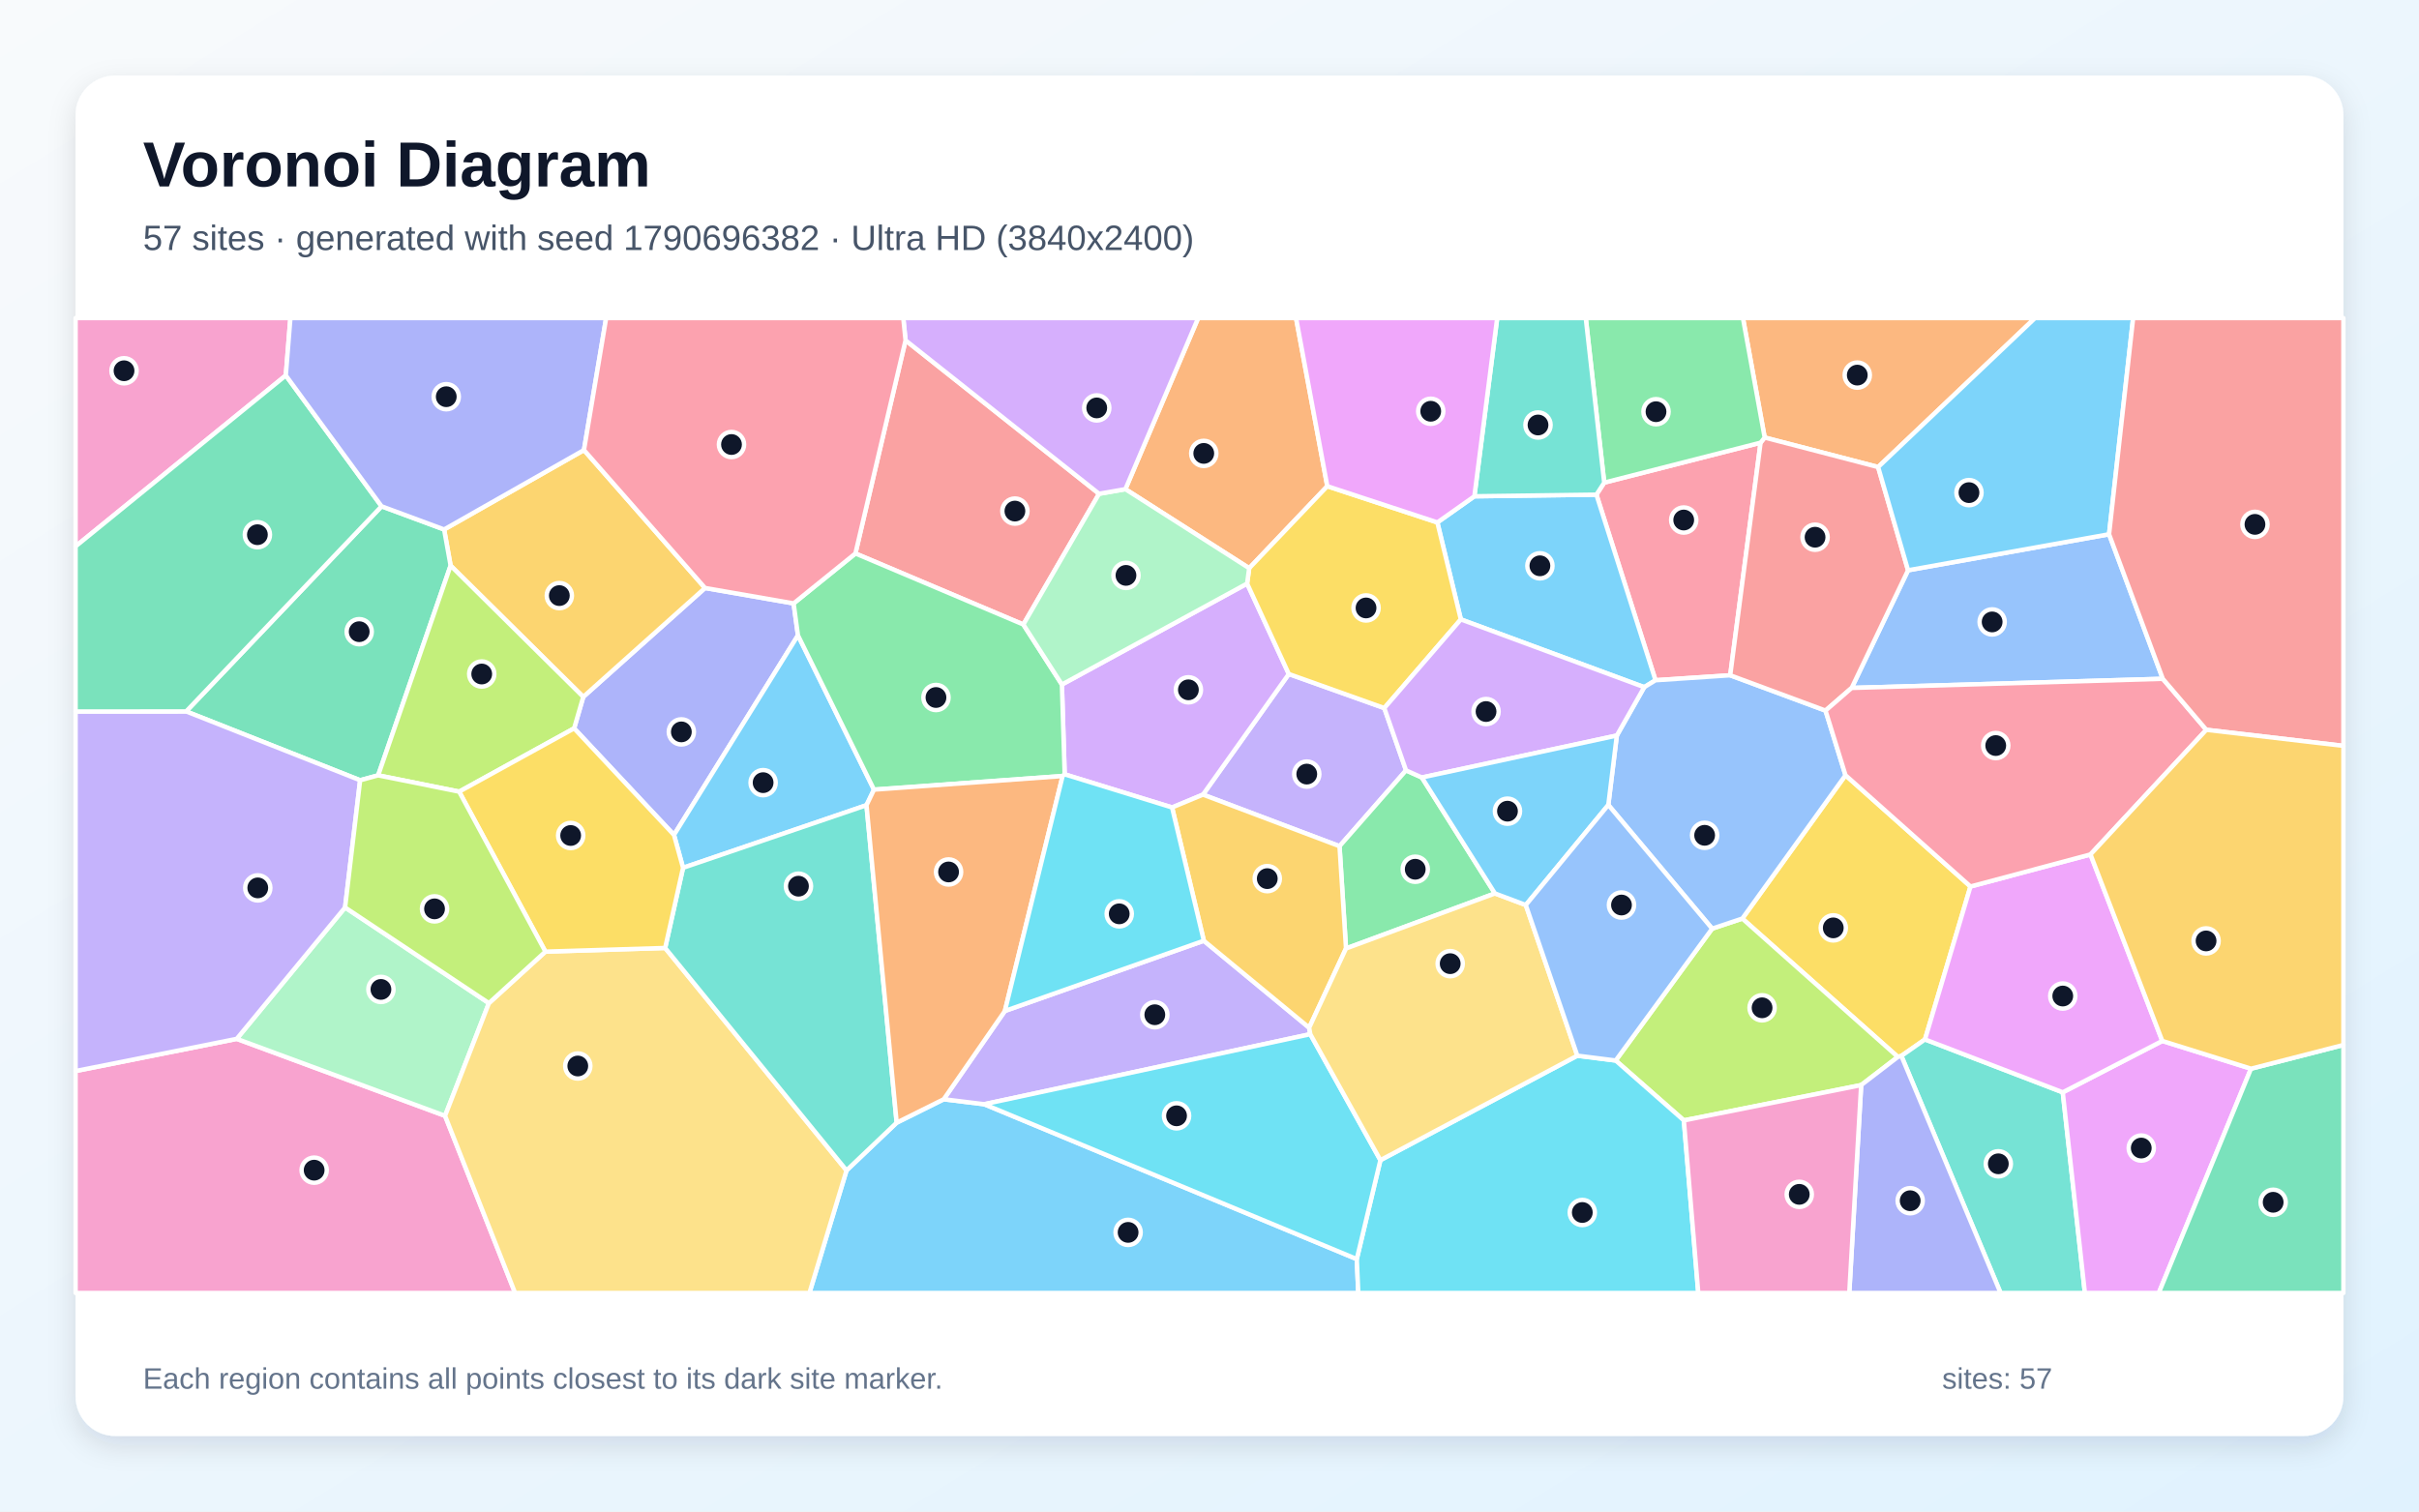
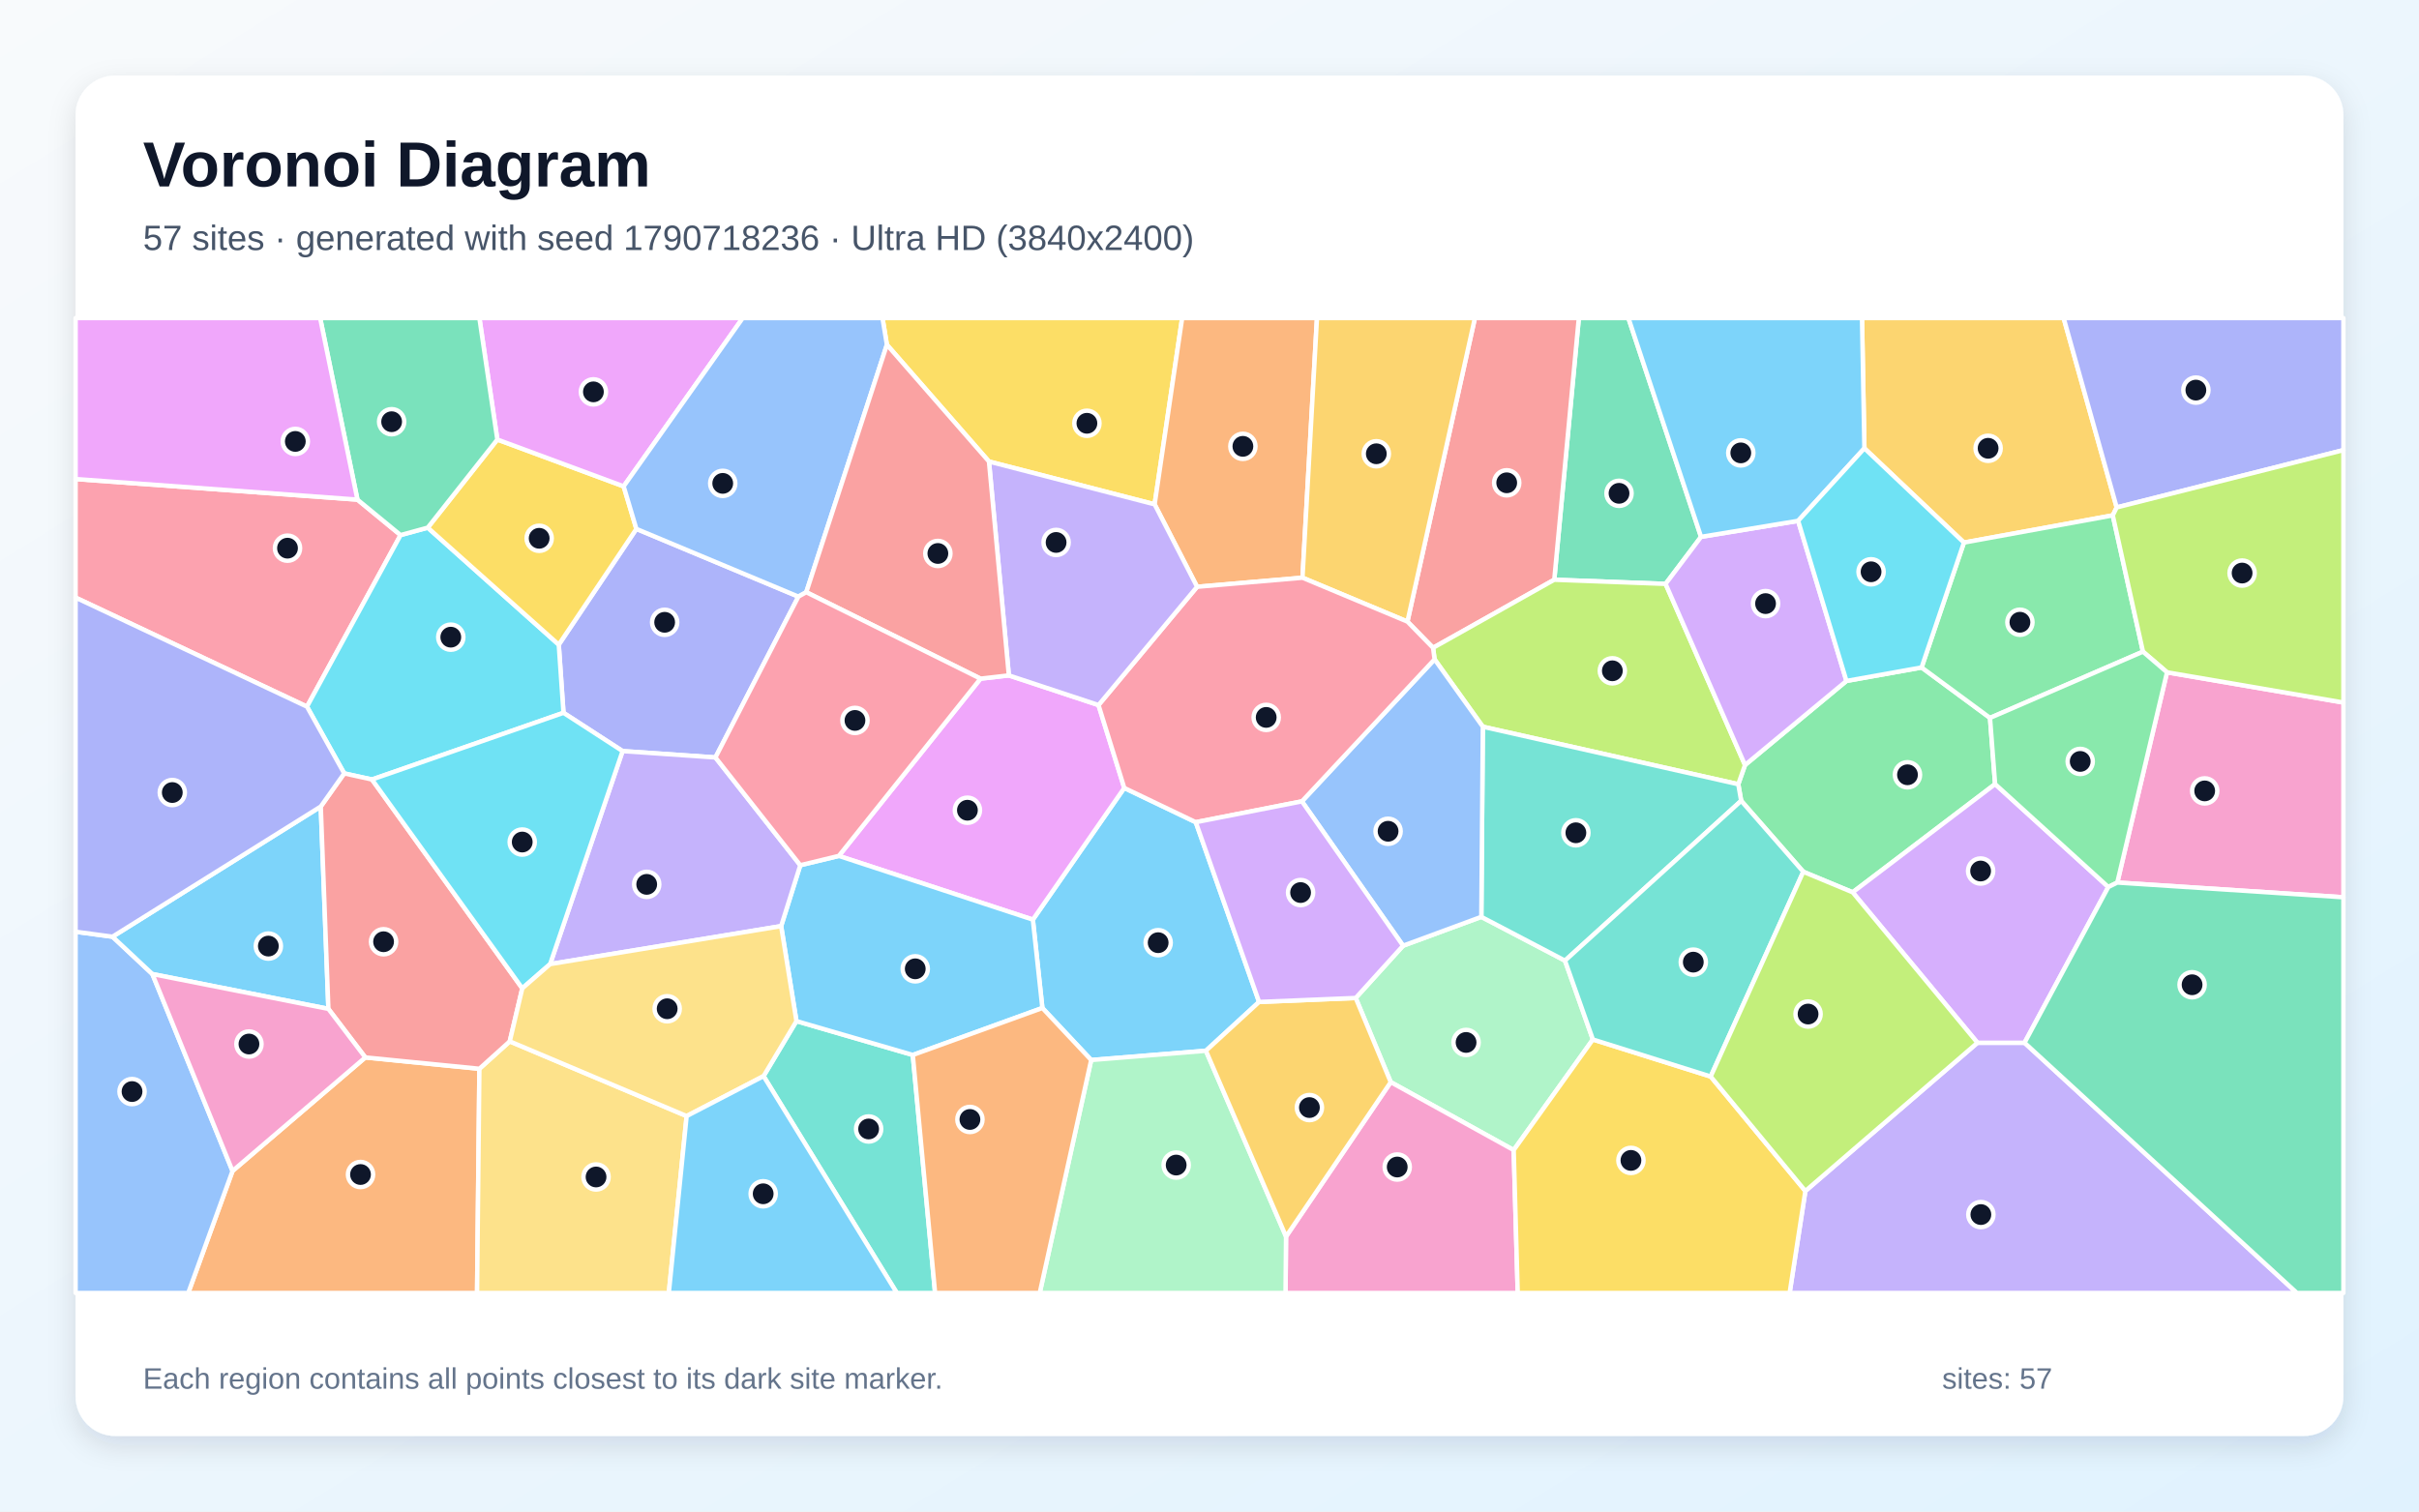
<svg xmlns="http://www.w3.org/2000/svg" width="3840" height="2400" viewBox="0 0 3840 2400" role="img" aria-labelledby="title description">
  <defs>
    <linearGradient id="background" x1="0" y1="0" x2="1" y2="1">
      <stop stop-color="#F8FAFC" />
      <stop offset="1" stop-color="#E0F2FE" />
    </linearGradient>
    <filter id="shadow" x="-5%" y="-5%" width="110%" height="110%">
      <feDropShadow dx="0" dy="15" stdDeviation="22" flood-color="#0F172A" flood-opacity=".12" />
    </filter>
  </defs>
  <rect width="3840" height="2400" fill="url(#background)" />
  <rect x="120" y="120" width="3600" height="2160" rx="63" fill="#FFFFFF" filter="url(#shadow)" />
  <g font-family="Arial, sans-serif">
    <text x="227" y="296" font-size="101" font-weight="700" fill="#0F172A">Voronoi Diagram</text>
-     <text x="227" y="397" font-size="56" fill="#475569">57 sites · generated with seed 1790696382 · Ultra HD (3840x2400)</text>
+     <text x="227" y="397" font-size="56" fill="#475569">57 sites · generated with seed 1790718236 · Ultra HD (3840x2400)</text>
  </g>
  <g stroke="#FFFFFF" stroke-width="7" stroke-linejoin="round">
-     <polygon points="1343.8,1858.4 1423.4,1782.6 1498.1,1745.4 1562.4,1753.3 2153.8,1999.2 2156.2,2053.0 1284.9,2053.0" fill="#38BDF8" fill-opacity="0.65" />
-     <polygon points="2197.5,1124.3 2232.0,1223.2 2126.4,1343.6 1909.6,1261.7 2045.9,1070.2" fill="#A78BFA" fill-opacity="0.65" />
-     <polygon points="120.0,1700.6 375.8,1649.5 706.5,1771.7 817.7,2053.0 120.0,2053.0" fill="#F472B6" fill-opacity="0.65" />
-     <polygon points="2981.4,741.6 2801.3,694.7 2766.8,505.0 3230.5,505.0" fill="#FB923C" fill-opacity="0.65" />
-     <polygon points="2929.6,1230.9 3128.0,1407.6 3055.8,1650.4 3018.3,1676.6 3012.7,1678.2 2765.8,1458.5" fill="#FACC15" fill-opacity="0.65" />
-     <polygon points="2257.1,1234.5 2373.1,1418.6 2136.7,1506.0 2126.4,1343.6 2232.0,1223.2" fill="#4ADE80" fill-opacity="0.65" />
-     <polygon points="3018.3,1676.6 3055.8,1650.4 3274.5,1734.4 3309.6,2053.0 3175.8,2053.0" fill="#2DD4BF" fill-opacity="0.65" />
-     <polygon points="3433.3,1077.8 2939.4,1092.3 3028.9,905.5 3348.0,848.3" fill="#60A5FA" fill-opacity="0.65" />
-     <polygon points="3274.5,1734.4 3432.5,1652.8 3573.3,1696.9 3426.9,2053.0 3309.6,2053.0" fill="#E879F9" fill-opacity="0.65" />
-     <polygon points="3573.3,1696.9 3720.0,1659.2 3720.0,2053.0 3426.9,2053.0" fill="#34D399" fill-opacity="0.65" />
-     <polygon points="1437.5,540.4 1744.7,784.0 1624.5,991.6 1357.9,878.8" fill="#F87171" fill-opacity="0.65" />
-     <polygon points="1259.8,958.1 1266.7,1008.8 1069.9,1325.7 911.4,1156.5 925.9,1106.5 1119.2,933.6" fill="#818CF8" fill-opacity="0.65" />
-     <polygon points="1119.2,933.6 925.9,1106.5 715.3,898.1 705.0,840.7 927.0,714.6" fill="#FBBF24" fill-opacity="0.65" />
-     <polygon points="2954.5,1722.9 2673.0,1779.0 2564.8,1683.9 2717.9,1474.5 2765.8,1458.5 3012.7,1678.2" fill="#A3E635" fill-opacity="0.65" />
-     <polygon points="1979.7,926.6 2045.9,1070.2 1909.6,1261.7 1860.6,1282.1 1690.1,1229.5 1685.7,1086.9" fill="#C084FC" fill-opacity="0.65" />
-     <polygon points="2546.6,766.3 2794.8,702.9 2746.6,1072.2 2628.0,1080.1 2534.2,785.4" fill="#FB7185" fill-opacity="0.65" />
-     <polygon points="2153.8,1999.2 2191.3,1842.1 2503.9,1676.2 2564.8,1683.9 2673.0,1779.0 2695.9,2053.0 2156.2,2053.0" fill="#22D3EE" fill-opacity="0.65" />
-     <polygon points="776.1,1592.8 706.5,1771.7 375.8,1649.5 547.8,1440.9" fill="#86EFAC" fill-opacity="0.65" />
-     <polygon points="706.5,1771.7 776.1,1592.8 865.8,1511.0 1055.9,1505.2 1343.8,1858.4 1284.9,2053.0 817.7,2053.0" fill="#FCD34D" fill-opacity="0.65" />
-     <polygon points="2340.5,788.0 2534.2,785.4 2628.0,1080.1 2610.1,1091.1 2319.0,983.5 2281.7,829.5" fill="#38BDF8" fill-opacity="0.65" />
-     <polygon points="1387.4,1253.8 1375.5,1278.5 1084.3,1377.9 1069.9,1325.7 1266.7,1008.8" fill="#38BDF8" fill-opacity="0.65" />
-     <polygon points="1595.2,1605.2 1911.0,1493.7 2078.2,1631.8 2080.0,1642.1 1562.4,1753.3 1498.1,1745.4" fill="#A78BFA" fill-opacity="0.65" />
-     <polygon points="453.7,596.1 120.0,867.5 120.0,505.0 461.0,505.0" fill="#F472B6" fill-opacity="0.65" />
-     <polygon points="2107.0,772.0 1983.0,902.2 1786.5,776.7 1902.0,505.0 2057.4,505.0" fill="#FB923C" fill-opacity="0.65" />
-     <polygon points="1983.0,902.2 2107.0,772.0 2281.7,829.5 2319.0,983.5 2197.5,1124.3 2045.9,1070.2 1979.7,926.6" fill="#FACC15" fill-opacity="0.65" />
-     <polygon points="1686.8,1232.2 1387.4,1253.8 1266.7,1008.8 1259.8,958.1 1357.9,878.8 1624.5,991.6 1685.7,1086.9 1690.1,1229.5" fill="#4ADE80" fill-opacity="0.65" />
-     <polygon points="1055.9,1505.2 1084.3,1377.9 1375.5,1278.5 1423.4,1782.6 1343.8,1858.4" fill="#2DD4BF" fill-opacity="0.65" />
-     <polygon points="2553.1,1278.1 2566.6,1167.9 2610.1,1091.1 2628.0,1080.1 2746.6,1072.2 2897.9,1128.3 2929.6,1230.9 2765.8,1458.5 2717.9,1474.5" fill="#60A5FA" fill-opacity="0.65" />
-     <polygon points="3432.5,1652.8 3274.5,1734.4 3055.8,1650.4 3128.0,1407.6 3318.5,1356.7" fill="#E879F9" fill-opacity="0.65" />
-     <polygon points="605.7,803.9 705.0,840.7 715.3,898.1 600.3,1231.1 571.7,1238.9 295.5,1129.6" fill="#34D399" fill-opacity="0.65" />
-     <polygon points="3028.9,905.5 2939.4,1092.3 2897.9,1128.3 2746.6,1072.2 2794.8,702.9 2801.3,694.7 2981.4,741.6" fill="#F87171" fill-opacity="0.65" />
-     <polygon points="2954.5,1722.9 3012.7,1678.2 3018.3,1676.6 3175.8,2053.0 2935.6,2053.0" fill="#818CF8" fill-opacity="0.65" />
-     <polygon points="2136.7,1506.0 2078.2,1631.8 1911.0,1493.7 1860.6,1282.1 1909.6,1261.7 2126.4,1343.6" fill="#FBBF24" fill-opacity="0.65" />
-     <polygon points="728.9,1257.0 600.3,1231.1 715.3,898.1 925.9,1106.5 911.4,1156.5" fill="#A3E635" fill-opacity="0.65" />
-     <polygon points="2319.0,983.5 2610.1,1091.1 2566.6,1167.9 2257.1,1234.5 2232.0,1223.2 2197.5,1124.3" fill="#C084FC" fill-opacity="0.65" />
-     <polygon points="3502.4,1158.8 3318.5,1356.7 3128.0,1407.6 2929.6,1230.9 2897.9,1128.3 2939.4,1092.3 3433.3,1077.8" fill="#FB7185" fill-opacity="0.65" />
-     <polygon points="2191.3,1842.1 2153.8,1999.2 1562.4,1753.3 2080.0,1642.1" fill="#22D3EE" fill-opacity="0.65" />
-     <polygon points="1786.5,776.7 1983.0,902.2 1979.7,926.6 1685.7,1086.9 1624.5,991.6 1744.7,784.0" fill="#86EFAC" fill-opacity="0.65" />
-     <polygon points="2503.9,1676.2 2191.3,1842.1 2080.0,1642.1 2078.2,1631.8 2136.7,1506.0 2373.1,1418.6 2422.1,1437.0" fill="#FCD34D" fill-opacity="0.65" />
-     <polygon points="3348.0,848.3 3028.9,905.5 2981.4,741.6 3230.5,505.0 3386.2,505.0" fill="#38BDF8" fill-opacity="0.65" />
-     <polygon points="2566.6,1167.9 2553.1,1278.1 2422.1,1437.0 2373.1,1418.6 2257.1,1234.5" fill="#38BDF8" fill-opacity="0.65" />
-     <polygon points="295.5,1129.6 571.7,1238.9 547.8,1440.9 375.8,1649.5 120.0,1700.6 120.0,1129.7" fill="#A78BFA" fill-opacity="0.65" />
-     <polygon points="2673.0,1779.0 2954.5,1722.9 2935.6,2053.0 2695.9,2053.0" fill="#F472B6" fill-opacity="0.65" />
-     <polygon points="1375.5,1278.5 1387.4,1253.8 1686.8,1232.2 1595.2,1605.2 1498.1,1745.4 1423.4,1782.6" fill="#FB923C" fill-opacity="0.65" />
-     <polygon points="1084.3,1377.9 1055.9,1505.2 865.8,1511.0 728.9,1257.0 911.4,1156.5 1069.9,1325.7" fill="#FACC15" fill-opacity="0.65" />
-     <polygon points="2801.3,694.7 2794.8,702.9 2546.6,766.3 2517.3,505.0 2766.8,505.0" fill="#4ADE80" fill-opacity="0.65" />
-     <polygon points="2546.6,766.3 2534.2,785.4 2340.5,788.0 2376.7,505.0 2517.3,505.0" fill="#2DD4BF" fill-opacity="0.65" />
-     <polygon points="2553.1,1278.1 2717.9,1474.5 2564.8,1683.9 2503.9,1676.2 2422.1,1437.0" fill="#60A5FA" fill-opacity="0.65" />
-     <polygon points="2340.5,788.0 2281.7,829.5 2107.0,772.0 2057.4,505.0 2376.7,505.0" fill="#E879F9" fill-opacity="0.65" />
-     <polygon points="605.7,803.9 295.5,1129.6 120.0,1129.7 120.0,867.5 453.7,596.1" fill="#34D399" fill-opacity="0.65" />
-     <polygon points="3502.4,1158.8 3433.3,1077.8 3348.0,848.3 3386.2,505.0 3720.0,505.0 3720.0,1184.3" fill="#F87171" fill-opacity="0.65" />
-     <polygon points="927.0,714.6 705.0,840.7 605.7,803.9 453.7,596.1 461.0,505.0 962.2,505.0" fill="#818CF8" fill-opacity="0.65" />
-     <polygon points="3573.3,1696.9 3432.5,1652.8 3318.5,1356.7 3502.4,1158.8 3720.0,1184.3 3720.0,1659.2" fill="#FBBF24" fill-opacity="0.65" />
-     <polygon points="865.8,1511.0 776.1,1592.8 547.8,1440.9 571.7,1238.9 600.3,1231.1 728.9,1257.0" fill="#A3E635" fill-opacity="0.65" />
-     <polygon points="1786.5,776.7 1744.7,784.0 1437.5,540.4 1433.9,505.0 1902.0,505.0" fill="#C084FC" fill-opacity="0.65" />
-     <polygon points="1437.5,540.4 1357.9,878.8 1259.8,958.1 1119.2,933.6 927.0,714.6 962.2,505.0 1433.9,505.0" fill="#FB7185" fill-opacity="0.65" />
-     <polygon points="1911.0,1493.7 1595.2,1605.2 1686.8,1232.2 1690.1,1229.5 1860.6,1282.1" fill="#22D3EE" fill-opacity="0.65" />
+     <polygon points="1998.7,1590.9 1914.3,1668.4 1732.2,1683.1 1654.7,1600.5 1639.6,1460.2 1784.7,1251.1 1898.2,1305.5" fill="#38BDF8" fill-opacity="0.65" />
+     <polygon points="2865.9,1891.1 3139.1,1655.7 3213.8,1655.7 3646.2,2053.0 2840.9,2053.0" fill="#A78BFA" fill-opacity="0.65" />
+     <polygon points="3361.1,1401.3 3440.0,1067.5 3720.0,1115.5 3720.0,1424.7" fill="#F472B6" fill-opacity="0.65" />
+     <polygon points="369.1,1859.3 579.9,1679.0 761.0,1697.0 757.3,2053.0 298.8,2053.0" fill="#FB923C" fill-opacity="0.65" />
+     <polygon points="1832.9,800.8 1569.9,732.8 1407.9,547.4 1400.9,505.0 1876.6,505.0" fill="#FACC15" fill-opacity="0.65" />
+     <polygon points="2931.1,1081.2 3050.4,1059.8 3159.0,1139.9 3167.1,1245.0 2941.0,1416.8 2862.6,1384.2 2764.0,1271.5 2759.4,1245.2 2770.1,1214.7" fill="#4ADE80" fill-opacity="0.65" />
+     <polygon points="1212.1,1708.7 1264.3,1621.3 1449.0,1675.1 1484.4,2053.0 1423.7,2053.0" fill="#2DD4BF" fill-opacity="0.65" />
+     <polygon points="120.0,1479.4 178.6,1487.3 241.9,1546.6 369.1,1859.3 298.8,2053.0 120.0,2053.0" fill="#60A5FA" fill-opacity="0.65" />
+     <polygon points="1331.6,1359.0 1556.5,1077.6 1601.5,1072.4 1743.8,1119.5 1784.7,1251.1 1639.6,1460.2" fill="#E879F9" fill-opacity="0.65" />
+     <polygon points="2700.3,852.4 2644.0,927.1 2467.3,920.5 2506.3,505.0 2585.0,505.0" fill="#34D399" fill-opacity="0.65" />
+     <polygon points="2467.3,920.5 2274.9,1028.6 2234.2,987.0 2341.3,505.0 2506.3,505.0" fill="#F87171" fill-opacity="0.65" />
+     <polygon points="1267.4,947.3 1135.7,1202.7 988.3,1192.6 894.5,1131.8 887.0,1023.6 1010.2,839.8" fill="#818CF8" fill-opacity="0.65" />
+     <polygon points="3360.1,805.7 3353.9,818.3 3117.6,861.5 2959.6,711.8 2955.8,505.0 3275.9,505.0" fill="#FBBF24" fill-opacity="0.65" />
+     <polygon points="2353.9,1153.9 2277.3,1046.9 2274.9,1028.6 2467.3,920.5 2644.0,927.1 2770.1,1214.7 2759.4,1245.2" fill="#A3E635" fill-opacity="0.65" />
+     <polygon points="2854.4,827.0 2931.1,1081.2 2770.1,1214.7 2644.0,927.1 2700.3,852.4" fill="#C084FC" fill-opacity="0.65" />
+     <polygon points="567.4,793.3 635.9,849.6 487.3,1122.0 120.0,948.9 120.0,760.6" fill="#FB7185" fill-opacity="0.65" />
+     <polygon points="679.0,837.8 887.0,1023.6 894.5,1131.8 590.5,1237.7 546.4,1228.0 487.3,1122.0 635.9,849.6" fill="#22D3EE" fill-opacity="0.65" />
+     <polygon points="2528.6,1650.5 2402.9,1826.1 2207.7,1718.2 2152.1,1584.6 2227.3,1501.6 2351.5,1455.8 2484.3,1525.3" fill="#86EFAC" fill-opacity="0.65" />
+     <polygon points="761.0,1697.0 809.2,1653.5 1090.0,1772.1 1061.7,2053.0 757.3,2053.0" fill="#FCD34D" fill-opacity="0.65" />
+     <polygon points="509.2,1280.6 521.3,1601.9 241.9,1546.6 178.6,1487.3" fill="#38BDF8" fill-opacity="0.65" />
+     <polygon points="1449.0,1675.1 1264.3,1621.3 1240.0,1470.5 1270.4,1373.8 1331.6,1359.0 1639.6,1460.2 1654.7,1600.5" fill="#38BDF8" fill-opacity="0.65" />
+     <polygon points="873.3,1530.8 988.3,1192.6 1135.7,1202.7 1270.4,1373.8 1240.0,1470.5" fill="#A78BFA" fill-opacity="0.65" />
+     <polygon points="2041.5,1963.4 2207.7,1718.2 2402.9,1826.1 2409.3,2053.0 2040.7,2053.0" fill="#F472B6" fill-opacity="0.65" />
+     <polygon points="2067.6,917.3 1900.3,931.7 1832.9,800.8 1876.6,505.0 2090.6,505.0" fill="#FB923C" fill-opacity="0.65" />
+     <polygon points="789.5,697.9 990.0,772.2 1010.2,839.8 887.0,1023.6 679.0,837.8" fill="#FACC15" fill-opacity="0.65" />
+     <polygon points="3117.6,861.5 3353.9,818.3 3401.8,1034.7 3159.0,1139.9 3050.4,1059.8" fill="#4ADE80" fill-opacity="0.65" />
+     <polygon points="2484.3,1525.3 2351.5,1455.8 2353.9,1153.9 2759.4,1245.2 2764.0,1271.5" fill="#2DD4BF" fill-opacity="0.65" />
+     <polygon points="2351.5,1455.8 2227.3,1501.6 2066.7,1272.4 2277.3,1046.9 2353.9,1153.9" fill="#60A5FA" fill-opacity="0.65" />
+     <polygon points="990.0,772.2 789.5,697.9 761.0,505.0 1179.0,505.0" fill="#E879F9" fill-opacity="0.65" />
+     <polygon points="789.5,697.9 679.0,837.8 635.9,849.6 567.4,793.3 508.2,505.0 761.0,505.0" fill="#34D399" fill-opacity="0.65" />
+     <polygon points="521.3,1601.9 509.2,1280.6 546.4,1228.0 590.5,1237.7 829.1,1569.3 809.2,1653.5 761.0,1697.0 579.9,1679.0" fill="#F87171" fill-opacity="0.65" />
+     <polygon points="3360.1,805.7 3275.9,505.0 3720.0,505.0 3720.0,714.7" fill="#818CF8" fill-opacity="0.65" />
+     <polygon points="2234.2,987.0 2067.6,917.3 2090.6,505.0 2341.3,505.0" fill="#FBBF24" fill-opacity="0.65" />
+     <polygon points="3440.0,1067.5 3401.8,1034.7 3353.9,818.3 3360.1,805.7 3720.0,714.7 3720.0,1115.5" fill="#A3E635" fill-opacity="0.65" />
+     <polygon points="2941.0,1416.8 3167.1,1245.0 3346.8,1408.4 3213.8,1655.7 3139.1,1655.7" fill="#C084FC" fill-opacity="0.65" />
+     <polygon points="1900.3,931.7 2067.6,917.3 2234.2,987.0 2274.9,1028.6 2277.3,1046.9 2066.7,1272.4 1898.2,1305.5 1784.7,1251.1 1743.8,1119.5" fill="#FB7185" fill-opacity="0.65" />
+     <polygon points="829.1,1569.3 590.5,1237.7 894.5,1131.8 988.3,1192.6 873.3,1530.8" fill="#22D3EE" fill-opacity="0.65" />
+     <polygon points="1732.2,1683.1 1914.3,1668.4 2041.5,1963.4 2040.7,2053.0 1650.5,2053.0" fill="#86EFAC" fill-opacity="0.65" />
+     <polygon points="1090.0,1772.1 809.2,1653.5 829.1,1569.3 873.3,1530.8 1240.0,1470.5 1264.3,1621.3 1212.1,1708.7" fill="#FCD34D" fill-opacity="0.65" />
+     <polygon points="2959.6,711.8 2854.4,827.0 2700.3,852.4 2585.0,505.0 2955.8,505.0" fill="#38BDF8" fill-opacity="0.65" />
+     <polygon points="1090.0,1772.1 1212.1,1708.7 1423.7,2053.0 1061.7,2053.0" fill="#38BDF8" fill-opacity="0.65" />
+     <polygon points="1569.9,732.8 1832.9,800.8 1900.3,931.7 1743.8,1119.5 1601.5,1072.4" fill="#A78BFA" fill-opacity="0.65" />
+     <polygon points="241.9,1546.6 521.3,1601.9 579.9,1679.0 369.1,1859.3" fill="#F472B6" fill-opacity="0.65" />
+     <polygon points="1449.0,1675.1 1654.7,1600.5 1732.2,1683.1 1650.5,2053.0 1484.4,2053.0" fill="#FB923C" fill-opacity="0.65" />
+     <polygon points="2402.9,1826.1 2528.6,1650.5 2715.6,1709.3 2865.9,1891.1 2840.9,2053.0 2409.3,2053.0" fill="#FACC15" fill-opacity="0.65" />
+     <polygon points="3401.8,1034.7 3440.0,1067.5 3361.1,1401.3 3346.8,1408.4 3167.1,1245.0 3159.0,1139.9" fill="#4ADE80" fill-opacity="0.65" />
+     <polygon points="2715.6,1709.3 2528.6,1650.5 2484.3,1525.3 2764.0,1271.5 2862.6,1384.2" fill="#2DD4BF" fill-opacity="0.65" />
+     <polygon points="1279.9,940.3 1267.4,947.3 1010.2,839.8 990.0,772.2 1179.0,505.0 1400.9,505.0 1407.9,547.4" fill="#60A5FA" fill-opacity="0.65" />
+     <polygon points="567.4,793.3 120.0,760.6 120.0,505.0 508.2,505.0" fill="#E879F9" fill-opacity="0.65" />
+     <polygon points="3213.8,1655.7 3346.8,1408.4 3361.1,1401.3 3720.0,1424.7 3720.0,2053.0 3646.2,2053.0" fill="#34D399" fill-opacity="0.65" />
+     <polygon points="1601.5,1072.4 1556.5,1077.6 1279.9,940.3 1407.9,547.4 1569.9,732.8" fill="#F87171" fill-opacity="0.65" />
+     <polygon points="487.3,1122.0 546.4,1228.0 509.2,1280.6 178.6,1487.3 120.0,1479.4 120.0,948.9" fill="#818CF8" fill-opacity="0.65" />
+     <polygon points="1914.3,1668.4 1998.7,1590.9 2152.1,1584.6 2207.7,1718.2 2041.5,1963.4" fill="#FBBF24" fill-opacity="0.65" />
+     <polygon points="2715.6,1709.3 2862.6,1384.2 2941.0,1416.8 3139.1,1655.7 2865.9,1891.1" fill="#A3E635" fill-opacity="0.65" />
+     <polygon points="2066.7,1272.4 2227.3,1501.6 2152.1,1584.6 1998.7,1590.9 1898.2,1305.5" fill="#C084FC" fill-opacity="0.65" />
+     <polygon points="1279.9,940.3 1556.5,1077.6 1331.6,1359.0 1270.4,1373.8 1135.7,1202.7 1267.4,947.3" fill="#FB7185" fill-opacity="0.65" />
+     <polygon points="2959.6,711.8 3117.6,861.5 3050.4,1059.8 2931.1,1081.2 2854.4,827.0" fill="#22D3EE" fill-opacity="0.65" />
  </g>
  <g>
-     <circle cx="1790.8" cy="1956.8" r="20" fill="#0F172A" stroke="#FFFFFF" stroke-width="7" />
-     <circle cx="2074.4" cy="1229.1" r="20" fill="#0F172A" stroke="#FFFFFF" stroke-width="7" />
-     <circle cx="498.7" cy="1858.0" r="20" fill="#0F172A" stroke="#FFFFFF" stroke-width="7" />
-     <circle cx="2948.3" cy="595.6" r="20" fill="#0F172A" stroke="#FFFFFF" stroke-width="7" />
-     <circle cx="2910.2" cy="1473.3" r="20" fill="#0F172A" stroke="#FFFFFF" stroke-width="7" />
-     <circle cx="2246.6" cy="1380.2" r="20" fill="#0F172A" stroke="#FFFFFF" stroke-width="7" />
-     <circle cx="3172.2" cy="1847.9" r="20" fill="#0F172A" stroke="#FFFFFF" stroke-width="7" />
-     <circle cx="3162.4" cy="987.5" r="20" fill="#0F172A" stroke="#FFFFFF" stroke-width="7" />
-     <circle cx="3399.1" cy="1822.9" r="20" fill="#0F172A" stroke="#FFFFFF" stroke-width="7" />
-     <circle cx="3608.5" cy="1909.0" r="20" fill="#0F172A" stroke="#FFFFFF" stroke-width="7" />
-     <circle cx="1611.1" cy="811.5" r="20" fill="#0F172A" stroke="#FFFFFF" stroke-width="7" />
-     <circle cx="1081.6" cy="1162.1" r="20" fill="#0F172A" stroke="#FFFFFF" stroke-width="7" />
-     <circle cx="887.9" cy="945.7" r="20" fill="#0F172A" stroke="#FFFFFF" stroke-width="7" />
-     <circle cx="2797.2" cy="1600.2" r="20" fill="#0F172A" stroke="#FFFFFF" stroke-width="7" />
-     <circle cx="1886.5" cy="1095.3" r="20" fill="#0F172A" stroke="#FFFFFF" stroke-width="7" />
-     <circle cx="2672.8" cy="825.7" r="20" fill="#0F172A" stroke="#FFFFFF" stroke-width="7" />
-     <circle cx="2511.8" cy="1925.2" r="20" fill="#0F172A" stroke="#FFFFFF" stroke-width="7" />
-     <circle cx="604.7" cy="1571.0" r="20" fill="#0F172A" stroke="#FFFFFF" stroke-width="7" />
-     <circle cx="917.2" cy="1692.6" r="20" fill="#0F172A" stroke="#FFFFFF" stroke-width="7" />
-     <circle cx="2444.5" cy="898.4" r="20" fill="#0F172A" stroke="#FFFFFF" stroke-width="7" />
-     <circle cx="1211.4" cy="1242.7" r="20" fill="#0F172A" stroke="#FFFFFF" stroke-width="7" />
-     <circle cx="1833.2" cy="1611.2" r="20" fill="#0F172A" stroke="#FFFFFF" stroke-width="7" />
-     <circle cx="196.9" cy="588.7" r="20" fill="#0F172A" stroke="#FFFFFF" stroke-width="7" />
-     <circle cx="1910.9" cy="719.9" r="20" fill="#0F172A" stroke="#FFFFFF" stroke-width="7" />
-     <circle cx="2168.5" cy="965.3" r="20" fill="#0F172A" stroke="#FFFFFF" stroke-width="7" />
-     <circle cx="1485.8" cy="1107.5" r="20" fill="#0F172A" stroke="#FFFFFF" stroke-width="7" />
-     <circle cx="1267.5" cy="1407.1" r="20" fill="#0F172A" stroke="#FFFFFF" stroke-width="7" />
-     <circle cx="2706.0" cy="1326.3" r="20" fill="#0F172A" stroke="#FFFFFF" stroke-width="7" />
-     <circle cx="3274.5" cy="1581.5" r="20" fill="#0F172A" stroke="#FFFFFF" stroke-width="7" />
-     <circle cx="570.2" cy="1003.0" r="20" fill="#0F172A" stroke="#FFFFFF" stroke-width="7" />
-     <circle cx="2881.3" cy="853.0" r="20" fill="#0F172A" stroke="#FFFFFF" stroke-width="7" />
-     <circle cx="3032.3" cy="1906.5" r="20" fill="#0F172A" stroke="#FFFFFF" stroke-width="7" />
-     <circle cx="2011.7" cy="1395.1" r="20" fill="#0F172A" stroke="#FFFFFF" stroke-width="7" />
-     <circle cx="764.7" cy="1070.2" r="20" fill="#0F172A" stroke="#FFFFFF" stroke-width="7" />
-     <circle cx="2359.0" cy="1129.8" r="20" fill="#0F172A" stroke="#FFFFFF" stroke-width="7" />
-     <circle cx="3168.1" cy="1183.8" r="20" fill="#0F172A" stroke="#FFFFFF" stroke-width="7" />
-     <circle cx="1867.7" cy="1771.7" r="20" fill="#0F172A" stroke="#FFFFFF" stroke-width="7" />
-     <circle cx="1787.4" cy="913.6" r="20" fill="#0F172A" stroke="#FFFFFF" stroke-width="7" />
-     <circle cx="2302.1" cy="1530.1" r="20" fill="#0F172A" stroke="#FFFFFF" stroke-width="7" />
-     <circle cx="3125.6" cy="782.2" r="20" fill="#0F172A" stroke="#FFFFFF" stroke-width="7" />
-     <circle cx="2393.0" cy="1288.0" r="20" fill="#0F172A" stroke="#FFFFFF" stroke-width="7" />
-     <circle cx="409.2" cy="1409.8" r="20" fill="#0F172A" stroke="#FFFFFF" stroke-width="7" />
-     <circle cx="2856.2" cy="1896.4" r="20" fill="#0F172A" stroke="#FFFFFF" stroke-width="7" />
-     <circle cx="1505.8" cy="1384.5" r="20" fill="#0F172A" stroke="#FFFFFF" stroke-width="7" />
-     <circle cx="905.9" cy="1326.6" r="20" fill="#0F172A" stroke="#FFFFFF" stroke-width="7" />
-     <circle cx="2628.8" cy="653.7" r="20" fill="#0F172A" stroke="#FFFFFF" stroke-width="7" />
-     <circle cx="2441.5" cy="674.8" r="20" fill="#0F172A" stroke="#FFFFFF" stroke-width="7" />
-     <circle cx="2574.0" cy="1437.0" r="20" fill="#0F172A" stroke="#FFFFFF" stroke-width="7" />
-     <circle cx="2271.2" cy="653.0" r="20" fill="#0F172A" stroke="#FFFFFF" stroke-width="7" />
-     <circle cx="408.6" cy="849.0" r="20" fill="#0F172A" stroke="#FFFFFF" stroke-width="7" />
-     <circle cx="3579.6" cy="832.6" r="20" fill="#0F172A" stroke="#FFFFFF" stroke-width="7" />
-     <circle cx="708.4" cy="629.9" r="20" fill="#0F172A" stroke="#FFFFFF" stroke-width="7" />
-     <circle cx="3502.0" cy="1494.0" r="20" fill="#0F172A" stroke="#FFFFFF" stroke-width="7" />
-     <circle cx="689.8" cy="1443.1" r="20" fill="#0F172A" stroke="#FFFFFF" stroke-width="7" />
-     <circle cx="1741.0" cy="647.7" r="20" fill="#0F172A" stroke="#FFFFFF" stroke-width="7" />
-     <circle cx="1161.2" cy="705.8" r="20" fill="#0F172A" stroke="#FFFFFF" stroke-width="7" />
-     <circle cx="1776.7" cy="1451.0" r="20" fill="#0F172A" stroke="#FFFFFF" stroke-width="7" />
+     <circle cx="1838.5" cy="1496.8" r="20" fill="#0F172A" stroke="#FFFFFF" stroke-width="7" />
+     <circle cx="3144.5" cy="1928.5" r="20" fill="#0F172A" stroke="#FFFFFF" stroke-width="7" />
+     <circle cx="3499.8" cy="1255.8" r="20" fill="#0F172A" stroke="#FFFFFF" stroke-width="7" />
+     <circle cx="572.3" cy="1864.9" r="20" fill="#0F172A" stroke="#FFFFFF" stroke-width="7" />
+     <circle cx="1725.4" cy="672.1" r="20" fill="#0F172A" stroke="#FFFFFF" stroke-width="7" />
+     <circle cx="3028.0" cy="1230.2" r="20" fill="#0F172A" stroke="#FFFFFF" stroke-width="7" />
+     <circle cx="1378.9" cy="1792.6" r="20" fill="#0F172A" stroke="#FFFFFF" stroke-width="7" />
+     <circle cx="209.6" cy="1733.2" r="20" fill="#0F172A" stroke="#FFFFFF" stroke-width="7" />
+     <circle cx="1535.7" cy="1286.5" r="20" fill="#0F172A" stroke="#FFFFFF" stroke-width="7" />
+     <circle cx="2570.1" cy="783.3" r="20" fill="#0F172A" stroke="#FFFFFF" stroke-width="7" />
+     <circle cx="2391.8" cy="766.6" r="20" fill="#0F172A" stroke="#FFFFFF" stroke-width="7" />
+     <circle cx="1055.1" cy="988.1" r="20" fill="#0F172A" stroke="#FFFFFF" stroke-width="7" />
+     <circle cx="3156.0" cy="711.8" r="20" fill="#0F172A" stroke="#FFFFFF" stroke-width="7" />
+     <circle cx="2559.5" cy="1065.1" r="20" fill="#0F172A" stroke="#FFFFFF" stroke-width="7" />
+     <circle cx="2802.7" cy="958.4" r="20" fill="#0F172A" stroke="#FFFFFF" stroke-width="7" />
+     <circle cx="456.4" cy="870.4" r="20" fill="#0F172A" stroke="#FFFFFF" stroke-width="7" />
+     <circle cx="715.6" cy="1011.7" r="20" fill="#0F172A" stroke="#FFFFFF" stroke-width="7" />
+     <circle cx="2327.3" cy="1655.2" r="20" fill="#0F172A" stroke="#FFFFFF" stroke-width="7" />
+     <circle cx="946.2" cy="1868.8" r="20" fill="#0F172A" stroke="#FFFFFF" stroke-width="7" />
+     <circle cx="426.0" cy="1502.2" r="20" fill="#0F172A" stroke="#FFFFFF" stroke-width="7" />
+     <circle cx="1452.9" cy="1538.3" r="20" fill="#0F172A" stroke="#FFFFFF" stroke-width="7" />
+     <circle cx="1026.6" cy="1404.2" r="20" fill="#0F172A" stroke="#FFFFFF" stroke-width="7" />
+     <circle cx="2218.0" cy="1853.0" r="20" fill="#0F172A" stroke="#FFFFFF" stroke-width="7" />
+     <circle cx="1973.0" cy="708.7" r="20" fill="#0F172A" stroke="#FFFFFF" stroke-width="7" />
+     <circle cx="855.9" cy="854.7" r="20" fill="#0F172A" stroke="#FFFFFF" stroke-width="7" />
+     <circle cx="3206.5" cy="988.0" r="20" fill="#0F172A" stroke="#FFFFFF" stroke-width="7" />
+     <circle cx="2501.6" cy="1322.3" r="20" fill="#0F172A" stroke="#FFFFFF" stroke-width="7" />
+     <circle cx="2203.5" cy="1319.9" r="20" fill="#0F172A" stroke="#FFFFFF" stroke-width="7" />
+     <circle cx="942.0" cy="622.2" r="20" fill="#0F172A" stroke="#FFFFFF" stroke-width="7" />
+     <circle cx="621.7" cy="669.6" r="20" fill="#0F172A" stroke="#FFFFFF" stroke-width="7" />
+     <circle cx="608.9" cy="1495.3" r="20" fill="#0F172A" stroke="#FFFFFF" stroke-width="7" />
+     <circle cx="3485.8" cy="619.4" r="20" fill="#0F172A" stroke="#FFFFFF" stroke-width="7" />
+     <circle cx="2184.8" cy="720.5" r="20" fill="#0F172A" stroke="#FFFFFF" stroke-width="7" />
+     <circle cx="3559.2" cy="909.9" r="20" fill="#0F172A" stroke="#FFFFFF" stroke-width="7" />
+     <circle cx="3144.1" cy="1383.0" r="20" fill="#0F172A" stroke="#FFFFFF" stroke-width="7" />
+     <circle cx="2010.0" cy="1139.1" r="20" fill="#0F172A" stroke="#FFFFFF" stroke-width="7" />
+     <circle cx="829.0" cy="1337.0" r="20" fill="#0F172A" stroke="#FFFFFF" stroke-width="7" />
+     <circle cx="1867.1" cy="1849.9" r="20" fill="#0F172A" stroke="#FFFFFF" stroke-width="7" />
+     <circle cx="1059.1" cy="1601.7" r="20" fill="#0F172A" stroke="#FFFFFF" stroke-width="7" />
+     <circle cx="2763.4" cy="719.1" r="20" fill="#0F172A" stroke="#FFFFFF" stroke-width="7" />
+     <circle cx="1211.5" cy="1895.5" r="20" fill="#0F172A" stroke="#FFFFFF" stroke-width="7" />
+     <circle cx="1676.5" cy="861.3" r="20" fill="#0F172A" stroke="#FFFFFF" stroke-width="7" />
+     <circle cx="395.2" cy="1657.7" r="20" fill="#0F172A" stroke="#FFFFFF" stroke-width="7" />
+     <circle cx="1539.7" cy="1777.5" r="20" fill="#0F172A" stroke="#FFFFFF" stroke-width="7" />
+     <circle cx="2589.0" cy="1842.5" r="20" fill="#0F172A" stroke="#FFFFFF" stroke-width="7" />
+     <circle cx="3302.2" cy="1209.0" r="20" fill="#0F172A" stroke="#FFFFFF" stroke-width="7" />
+     <circle cx="2688.0" cy="1527.7" r="20" fill="#0F172A" stroke="#FFFFFF" stroke-width="7" />
+     <circle cx="1147.3" cy="767.5" r="20" fill="#0F172A" stroke="#FFFFFF" stroke-width="7" />
+     <circle cx="468.8" cy="700.9" r="20" fill="#0F172A" stroke="#FFFFFF" stroke-width="7" />
+     <circle cx="3479.8" cy="1563.6" r="20" fill="#0F172A" stroke="#FFFFFF" stroke-width="7" />
+     <circle cx="1488.8" cy="878.8" r="20" fill="#0F172A" stroke="#FFFFFF" stroke-width="7" />
+     <circle cx="273.5" cy="1258.4" r="20" fill="#0F172A" stroke="#FFFFFF" stroke-width="7" />
+     <circle cx="2078.6" cy="1758.6" r="20" fill="#0F172A" stroke="#FFFFFF" stroke-width="7" />
+     <circle cx="2870.2" cy="1610.1" r="20" fill="#0F172A" stroke="#FFFFFF" stroke-width="7" />
+     <circle cx="2064.6" cy="1417.2" r="20" fill="#0F172A" stroke="#FFFFFF" stroke-width="7" />
+     <circle cx="1357.2" cy="1143.9" r="20" fill="#0F172A" stroke="#FFFFFF" stroke-width="7" />
+     <circle cx="2970.2" cy="907.9" r="20" fill="#0F172A" stroke="#FFFFFF" stroke-width="7" />
  </g>
  <g font-family="Arial, sans-serif" font-size="47" fill="#64748B">
    <text x="227" y="2205">Each region contains all points closest to its dark site marker.</text>
    <text x="3083" y="2205">sites: 57</text>
  </g>
</svg>
